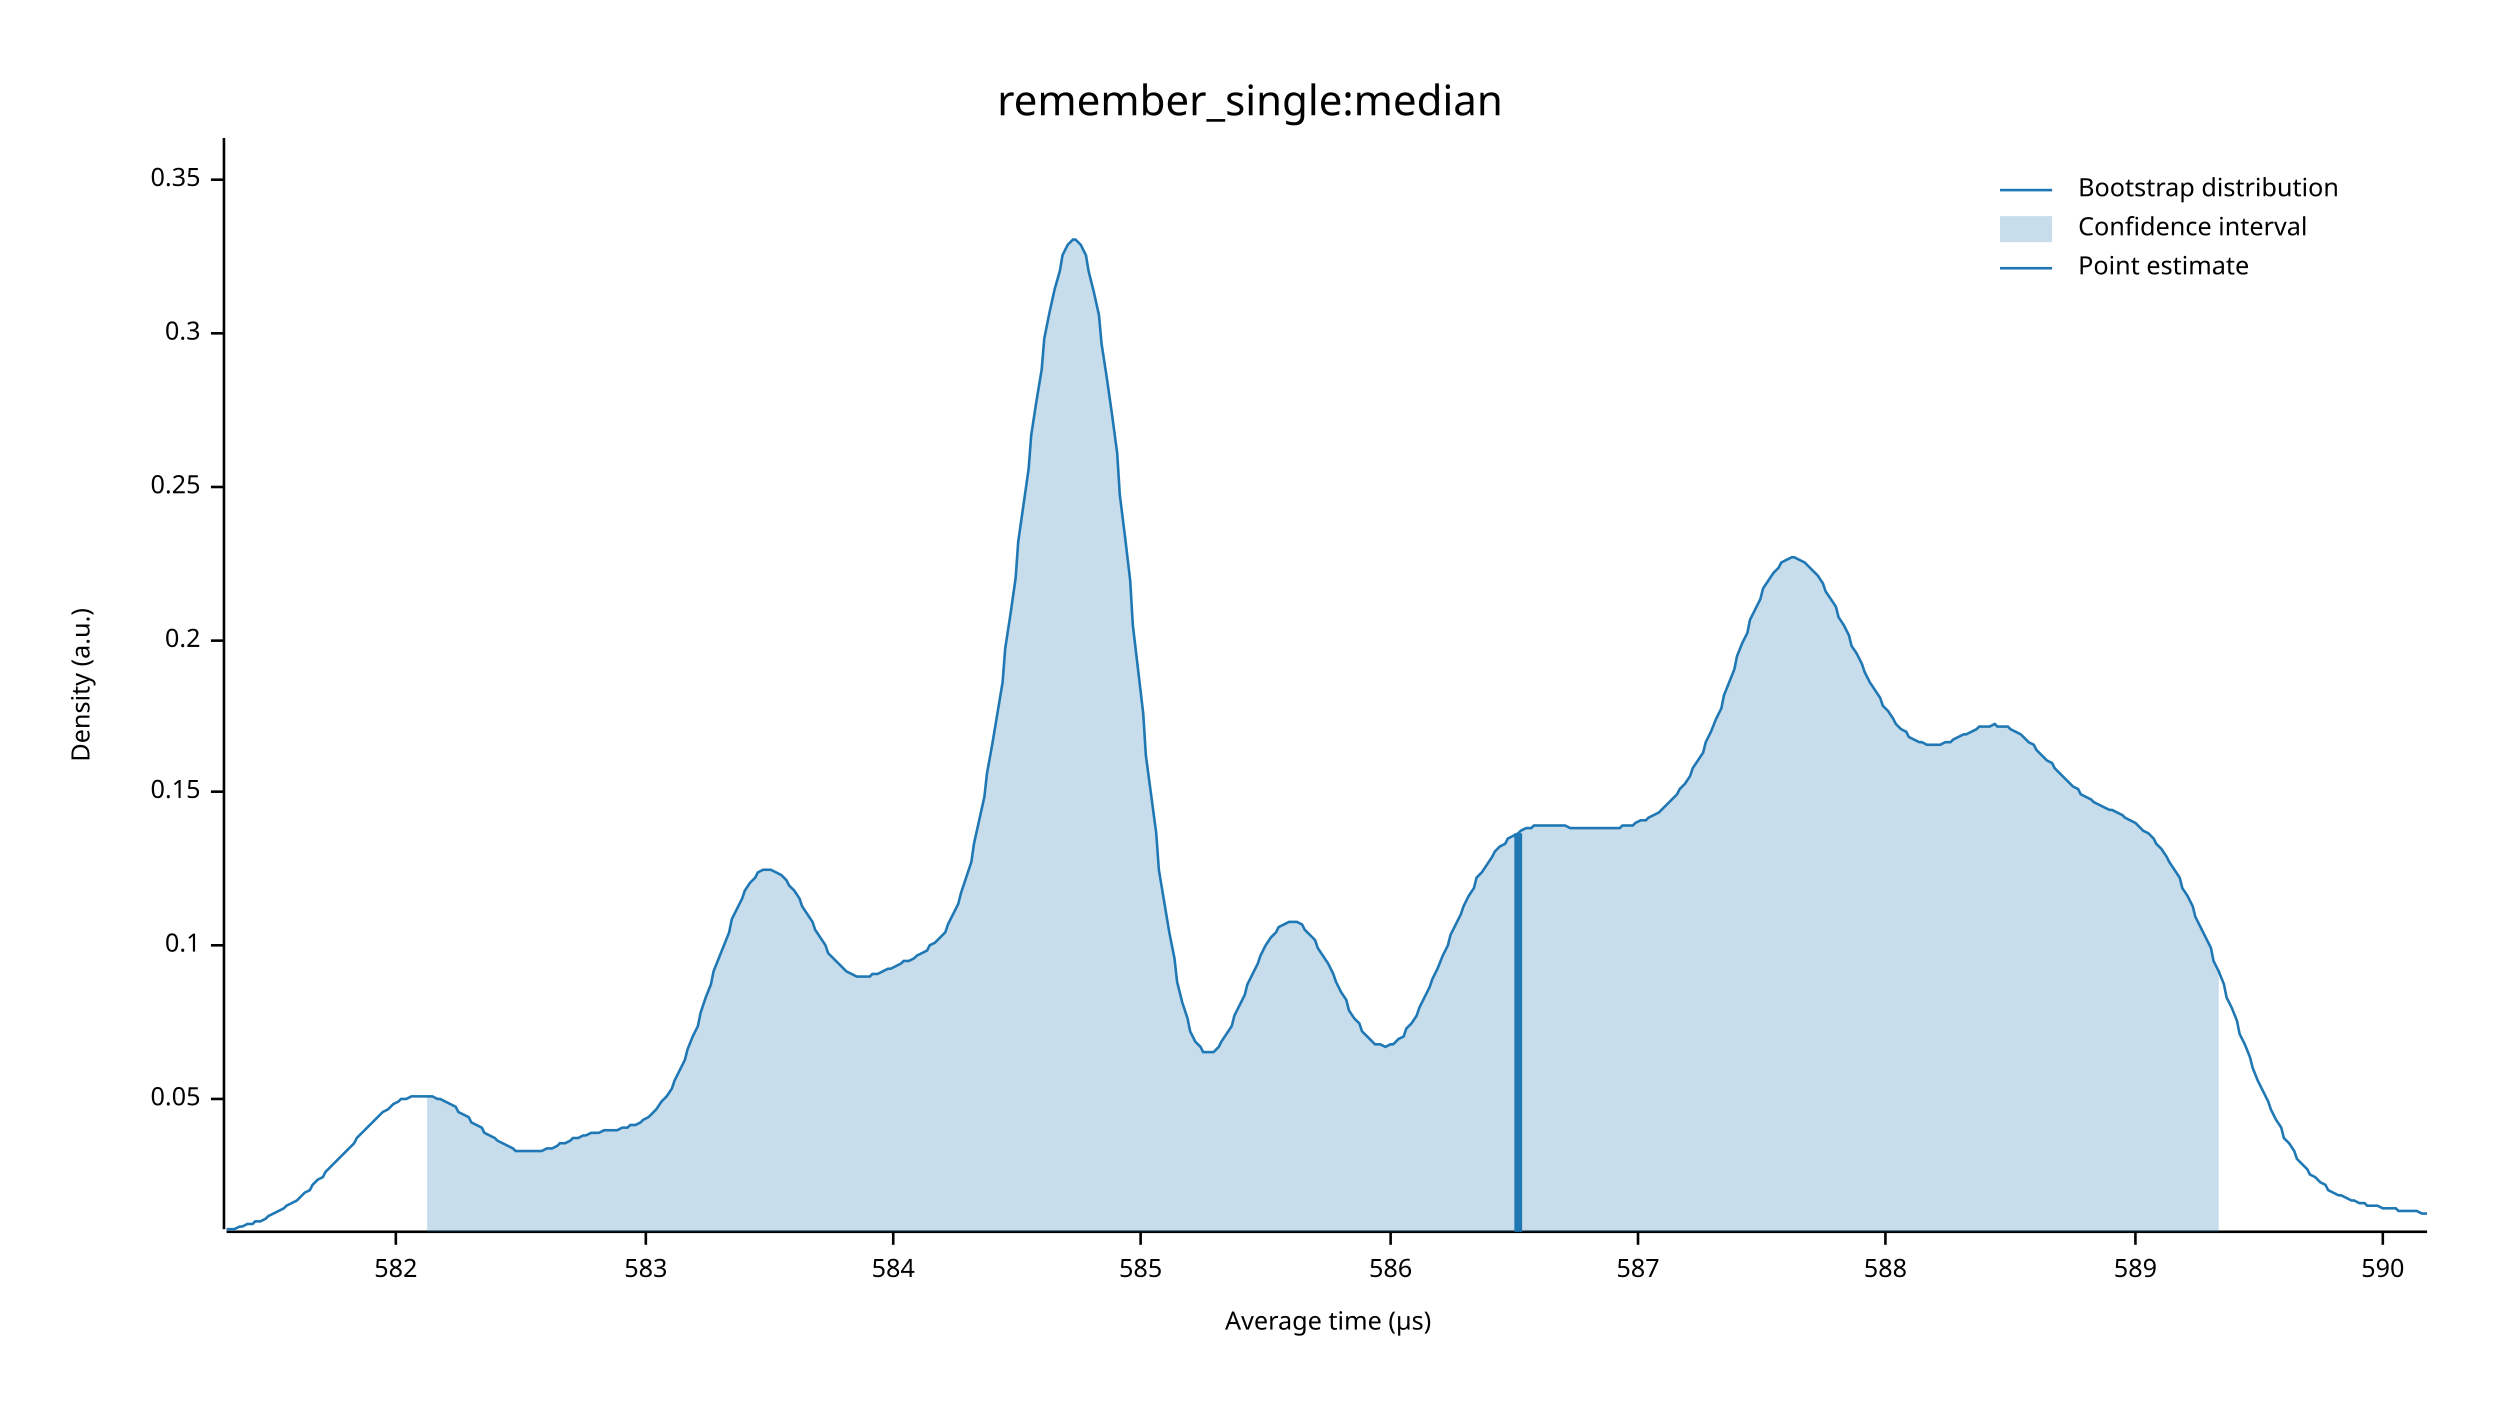
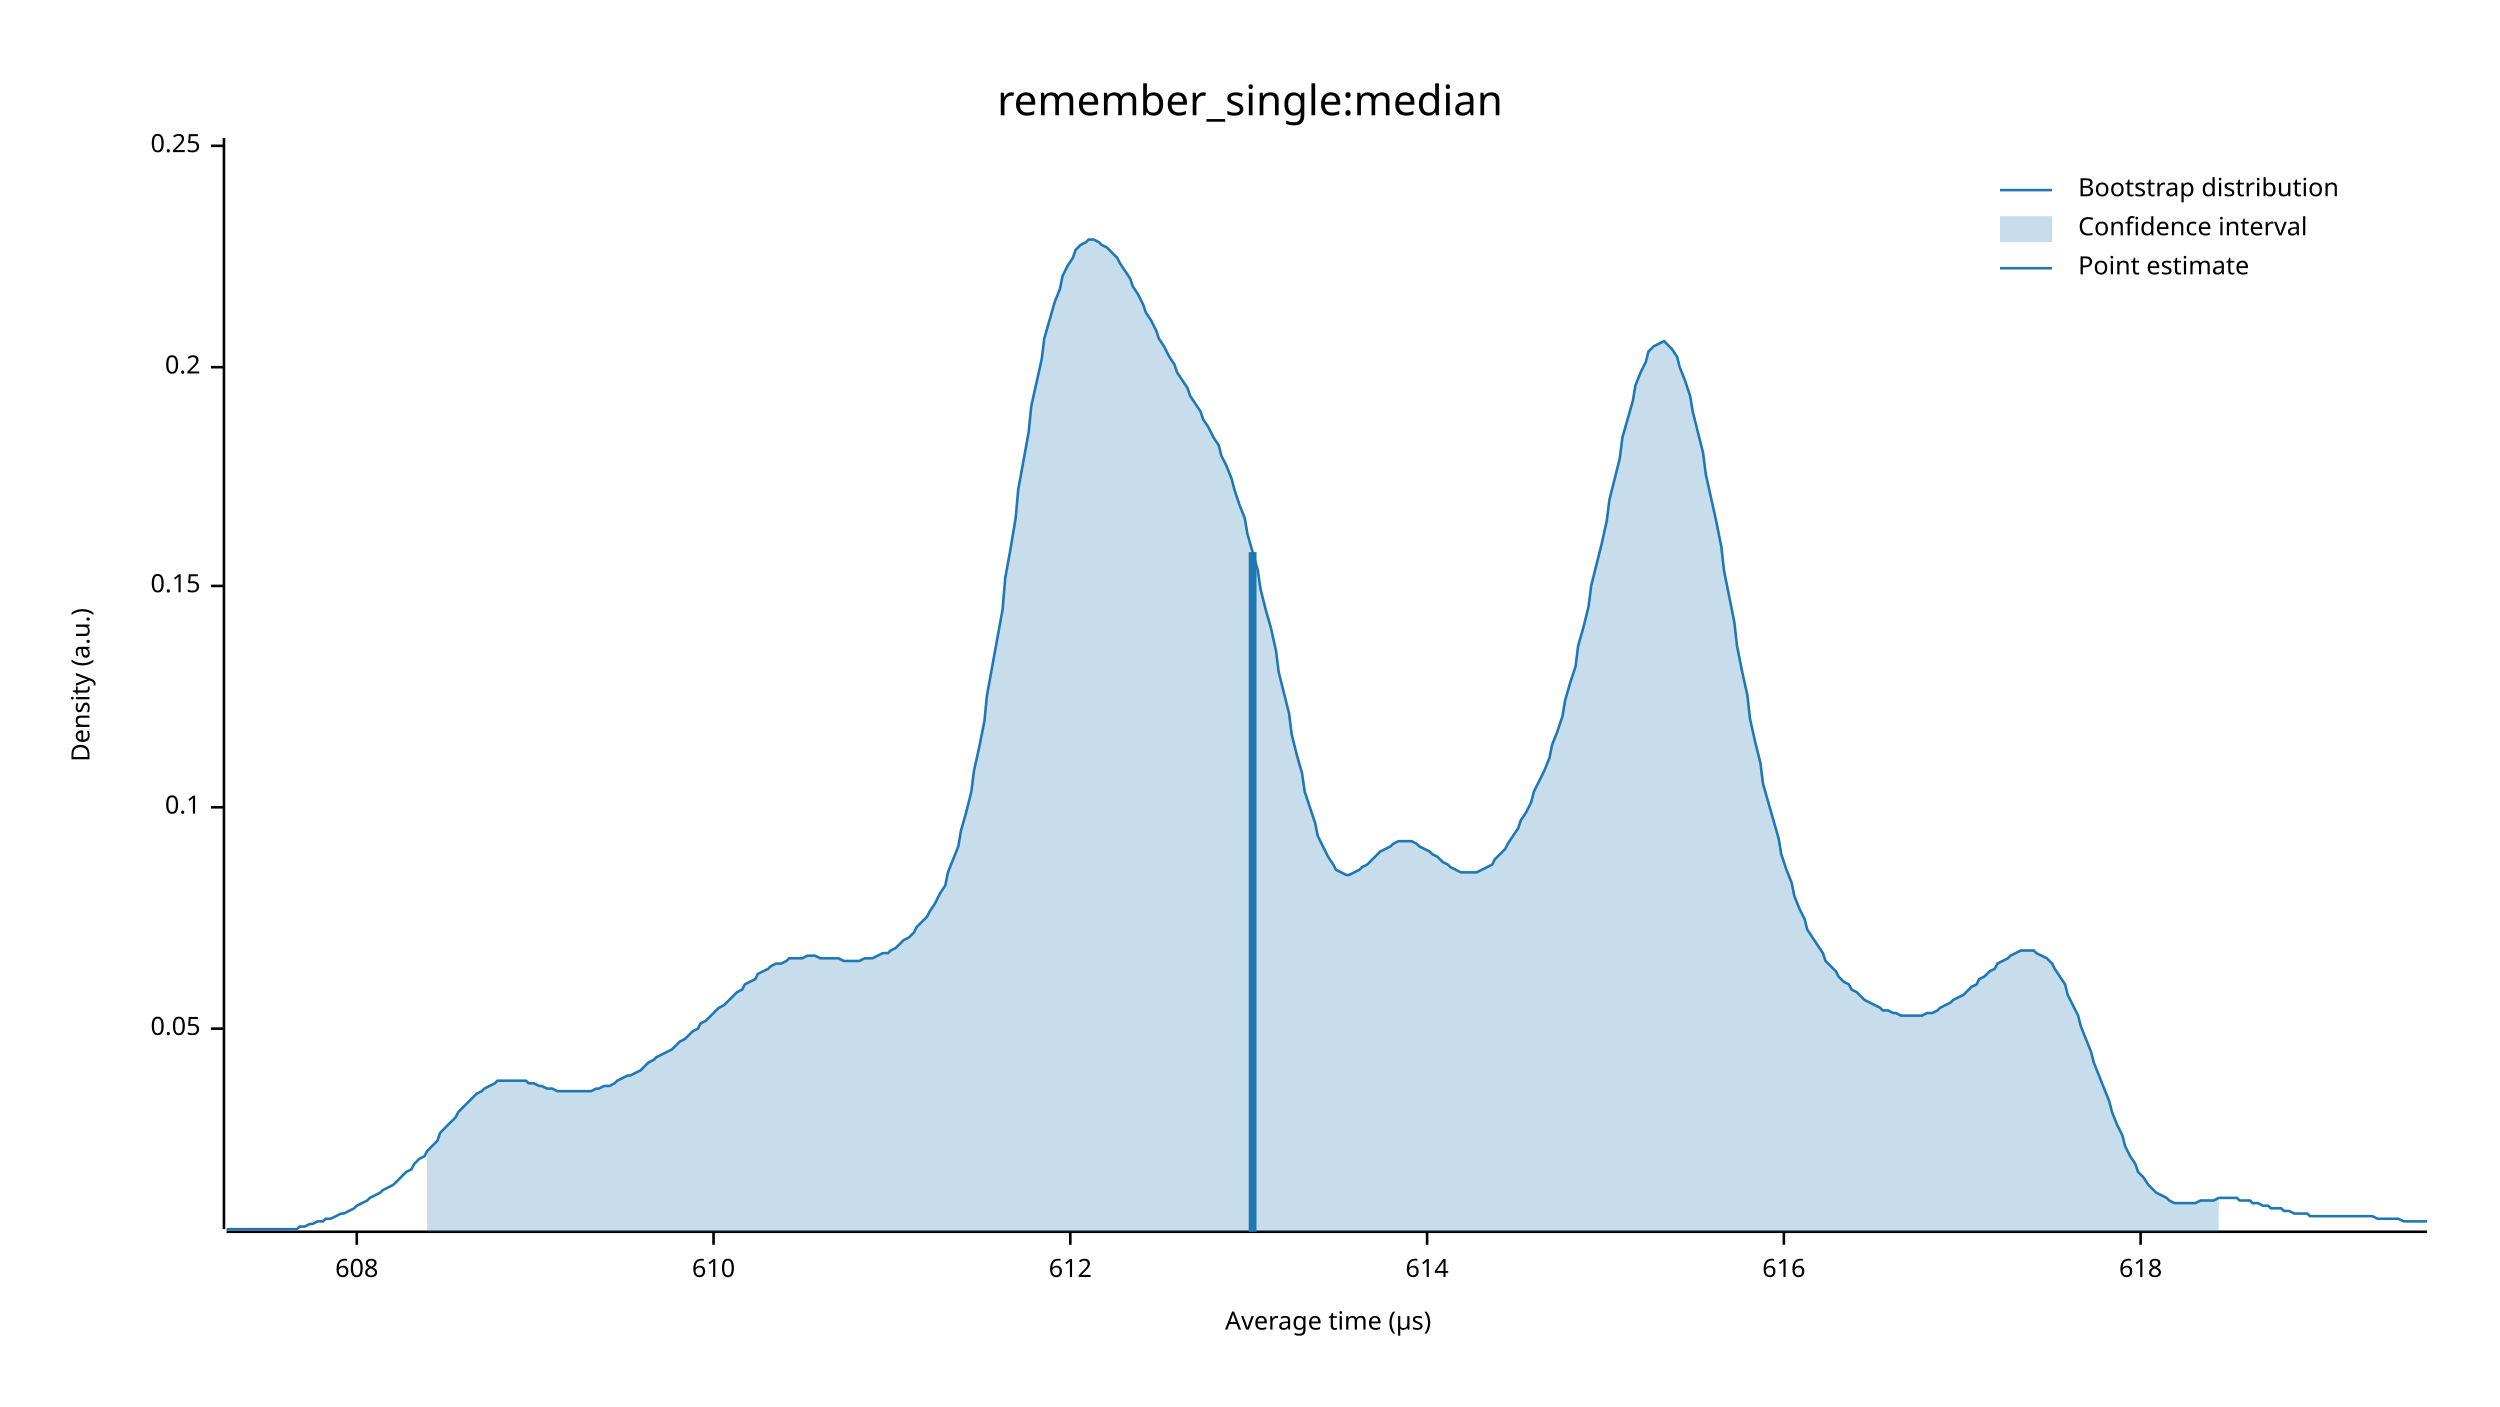
<svg xmlns="http://www.w3.org/2000/svg" width="960" height="540" viewBox="0 0 960 540">
  <text x="480" y="32" dy="0.76em" text-anchor="middle" font-family="sans-serif" font-size="16.129" opacity="1" fill="#000000">
remember_single:median
</text>
  <text x="27" y="263" dy="0.76em" text-anchor="middle" font-family="sans-serif" font-size="9.677" opacity="1" fill="#000000" transform="rotate(270, 27, 263)">
Density (a.u.)
</text>
  <text x="510" y="513" dy="-0.5ex" text-anchor="middle" font-family="sans-serif" font-size="9.677" opacity="1" fill="#000000">
Average time (µs)
</text>
  <polyline fill="none" opacity="1" stroke="#000000" stroke-width="1" points="86,53 86,472 " />
-   <text x="77" y="422" dy="0.5ex" text-anchor="end" font-family="sans-serif" font-size="9.677" opacity="1" fill="#000000">
+   <text x="77" y="395" dy="0.5ex" text-anchor="end" font-family="sans-serif" font-size="9.677" opacity="1" fill="#000000">
0.05
</text>
-   <polyline fill="none" opacity="1" stroke="#000000" stroke-width="1" points="81,422 86,422 " />
-   <text x="77" y="363" dy="0.5ex" text-anchor="end" font-family="sans-serif" font-size="9.677" opacity="1" fill="#000000">
+   <polyline fill="none" opacity="1" stroke="#000000" stroke-width="1" points="81,395 86,395 " />
+   <text x="77" y="310" dy="0.5ex" text-anchor="end" font-family="sans-serif" font-size="9.677" opacity="1" fill="#000000">
0.1
</text>
-   <polyline fill="none" opacity="1" stroke="#000000" stroke-width="1" points="81,363 86,363 " />
-   <text x="77" y="304" dy="0.5ex" text-anchor="end" font-family="sans-serif" font-size="9.677" opacity="1" fill="#000000">
+   <polyline fill="none" opacity="1" stroke="#000000" stroke-width="1" points="81,310 86,310 " />
+   <text x="77" y="225" dy="0.5ex" text-anchor="end" font-family="sans-serif" font-size="9.677" opacity="1" fill="#000000">
0.15
</text>
-   <polyline fill="none" opacity="1" stroke="#000000" stroke-width="1" points="81,304 86,304 " />
-   <text x="77" y="246" dy="0.5ex" text-anchor="end" font-family="sans-serif" font-size="9.677" opacity="1" fill="#000000">
+   <polyline fill="none" opacity="1" stroke="#000000" stroke-width="1" points="81,225 86,225 " />
+   <text x="77" y="141" dy="0.5ex" text-anchor="end" font-family="sans-serif" font-size="9.677" opacity="1" fill="#000000">
0.2
</text>
-   <polyline fill="none" opacity="1" stroke="#000000" stroke-width="1" points="81,246 86,246 " />
-   <text x="77" y="187" dy="0.5ex" text-anchor="end" font-family="sans-serif" font-size="9.677" opacity="1" fill="#000000">
+   <polyline fill="none" opacity="1" stroke="#000000" stroke-width="1" points="81,141 86,141 " />
+   <text x="77" y="56" dy="0.5ex" text-anchor="end" font-family="sans-serif" font-size="9.677" opacity="1" fill="#000000">
0.25
</text>
-   <polyline fill="none" opacity="1" stroke="#000000" stroke-width="1" points="81,187 86,187 " />
-   <text x="77" y="128" dy="0.5ex" text-anchor="end" font-family="sans-serif" font-size="9.677" opacity="1" fill="#000000">
- 0.3
+   <polyline fill="none" opacity="1" stroke="#000000" stroke-width="1" points="81,56 86,56 " />
+   <polyline fill="none" opacity="1" stroke="#000000" stroke-width="1" points="87,473 932,473 " />
+   <text x="137" y="483" dy="0.76em" text-anchor="middle" font-family="sans-serif" font-size="9.677" opacity="1" fill="#000000">
+ 608
</text>
-   <polyline fill="none" opacity="1" stroke="#000000" stroke-width="1" points="81,128 86,128 " />
-   <text x="77" y="69" dy="0.5ex" text-anchor="end" font-family="sans-serif" font-size="9.677" opacity="1" fill="#000000">
- 0.35
+   <polyline fill="none" opacity="1" stroke="#000000" stroke-width="1" points="137,473 137,478 " />
+   <text x="274" y="483" dy="0.76em" text-anchor="middle" font-family="sans-serif" font-size="9.677" opacity="1" fill="#000000">
+ 610
</text>
-   <polyline fill="none" opacity="1" stroke="#000000" stroke-width="1" points="81,69 86,69 " />
-   <polyline fill="none" opacity="1" stroke="#000000" stroke-width="1" points="87,473 932,473 " />
-   <text x="152" y="483" dy="0.76em" text-anchor="middle" font-family="sans-serif" font-size="9.677" opacity="1" fill="#000000">
- 582
+   <polyline fill="none" opacity="1" stroke="#000000" stroke-width="1" points="274,473 274,478 " />
+   <text x="411" y="483" dy="0.76em" text-anchor="middle" font-family="sans-serif" font-size="9.677" opacity="1" fill="#000000">
+ 612
</text>
-   <polyline fill="none" opacity="1" stroke="#000000" stroke-width="1" points="152,473 152,478 " />
-   <text x="248" y="483" dy="0.76em" text-anchor="middle" font-family="sans-serif" font-size="9.677" opacity="1" fill="#000000">
- 583
+   <polyline fill="none" opacity="1" stroke="#000000" stroke-width="1" points="411,473 411,478 " />
+   <text x="548" y="483" dy="0.76em" text-anchor="middle" font-family="sans-serif" font-size="9.677" opacity="1" fill="#000000">
+ 614
</text>
-   <polyline fill="none" opacity="1" stroke="#000000" stroke-width="1" points="248,473 248,478 " />
-   <text x="343" y="483" dy="0.76em" text-anchor="middle" font-family="sans-serif" font-size="9.677" opacity="1" fill="#000000">
- 584
+   <polyline fill="none" opacity="1" stroke="#000000" stroke-width="1" points="548,473 548,478 " />
+   <text x="685" y="483" dy="0.76em" text-anchor="middle" font-family="sans-serif" font-size="9.677" opacity="1" fill="#000000">
+ 616
</text>
-   <polyline fill="none" opacity="1" stroke="#000000" stroke-width="1" points="343,473 343,478 " />
-   <text x="438" y="483" dy="0.76em" text-anchor="middle" font-family="sans-serif" font-size="9.677" opacity="1" fill="#000000">
- 585
+   <polyline fill="none" opacity="1" stroke="#000000" stroke-width="1" points="685,473 685,478 " />
+   <text x="822" y="483" dy="0.76em" text-anchor="middle" font-family="sans-serif" font-size="9.677" opacity="1" fill="#000000">
+ 618
</text>
-   <polyline fill="none" opacity="1" stroke="#000000" stroke-width="1" points="438,473 438,478 " />
-   <text x="534" y="483" dy="0.76em" text-anchor="middle" font-family="sans-serif" font-size="9.677" opacity="1" fill="#000000">
- 586
- </text>
-   <polyline fill="none" opacity="1" stroke="#000000" stroke-width="1" points="534,473 534,478 " />
-   <text x="629" y="483" dy="0.76em" text-anchor="middle" font-family="sans-serif" font-size="9.677" opacity="1" fill="#000000">
- 587
- </text>
-   <polyline fill="none" opacity="1" stroke="#000000" stroke-width="1" points="629,473 629,478 " />
-   <text x="724" y="483" dy="0.76em" text-anchor="middle" font-family="sans-serif" font-size="9.677" opacity="1" fill="#000000">
- 588
- </text>
-   <polyline fill="none" opacity="1" stroke="#000000" stroke-width="1" points="724,473 724,478 " />
-   <text x="820" y="483" dy="0.76em" text-anchor="middle" font-family="sans-serif" font-size="9.677" opacity="1" fill="#000000">
- 589
- </text>
-   <polyline fill="none" opacity="1" stroke="#000000" stroke-width="1" points="820,473 820,478 " />
-   <text x="915" y="483" dy="0.76em" text-anchor="middle" font-family="sans-serif" font-size="9.677" opacity="1" fill="#000000">
- 590
- </text>
-   <polyline fill="none" opacity="1" stroke="#000000" stroke-width="1" points="915,473 915,478 " />
-   <polyline fill="none" opacity="1" stroke="#1F78B4" stroke-width="1" points="87,472 88,472 90,472 92,471 93,471 95,470 97,470 98,469 100,469 102,468 103,467 105,466 107,465 109,464 110,463 112,462 114,461 115,460 117,458 119,457 120,455 122,453 124,452 125,450 127,448 129,446 131,444 132,443 134,441 136,439 137,437 139,435 141,433 142,432 144,430 146,428 147,427 149,426 151,424 153,423 154,422 156,422 158,421 159,421 161,421 163,421 164,421 166,421 168,422 169,422 171,423 173,424 175,425 176,427 178,428 180,429 181,431 183,432 185,433 186,435 188,436 190,437 191,438 193,439 195,440 197,441 198,442 200,442 202,442 203,442 205,442 207,442 208,442 210,441 212,441 214,440 215,439 217,439 219,438 220,437 222,437 224,436 225,436 227,435 229,435 230,435 232,434 234,434 236,434 237,434 239,433 241,433 242,432 244,432 246,431 247,430 249,429 251,427 252,426 254,423 256,421 258,418 259,415 261,411 263,407 264,403 266,398 268,394 269,389 271,383 273,378 274,373 276,368 278,363 280,358 281,353 283,349 285,345 286,342 288,339 290,337 291,335 293,334 295,334 296,334 298,335 300,336 302,338 303,340 305,342 307,345 308,348 310,351 312,354 313,357 315,360 317,363 318,366 320,368 322,370 324,372 325,373 327,374 329,375 330,375 332,375 334,375 335,374 337,374 339,373 341,372 342,372 344,371 346,370 347,369 349,369 351,368 352,367 354,366 356,365 357,363 359,362 361,360 363,358 364,355 366,351 368,347 369,343 371,337 373,331 374,324 376,315 378,306 379,297 381,286 383,274 385,262 386,249 388,236 390,222 391,208 393,194 395,180 396,167 398,154 400,142 401,130 403,120 405,111 407,104 408,98 410,94 412,92 413,92 415,94 417,98 418,104 420,112 422,121 423,132 425,145 427,159 429,174 430,190 432,206 434,223 435,240 437,257 439,274 440,290 442,305 444,320 445,334 447,346 449,358 451,368 452,377 454,385 456,391 457,396 459,400 461,402 462,404 464,404 466,404 468,402 469,400 471,397 473,394 474,390 476,386 478,382 479,378 481,374 483,370 484,367 486,363 488,360 490,358 491,356 493,355 495,354 496,354 498,354 500,355 501,357 503,359 505,361 506,364 508,367 510,370 512,374 513,377 515,381 517,384 518,388 520,391 522,393 523,396 525,398 527,400 528,401 530,401 532,402 534,401 535,401 537,399 539,398 540,395 542,393 544,390 545,387 547,383 549,379 550,376 552,372 554,367 556,363 557,359 559,355 561,351 562,348 564,344 566,341 567,337 569,335 571,332 573,329 574,327 576,325 578,324 579,322 581,321 583,320 584,319 586,318 588,318 589,317 591,317 593,317 595,317 596,317 598,317 600,317 601,317 603,318 605,318 606,318 608,318 610,318 611,318 613,318 615,318 617,318 618,318 620,318 622,318 623,317 625,317 627,317 628,316 630,315 632,315 633,314 635,313 637,312 639,310 640,309 642,307 644,305 645,303 647,301 649,298 650,295 652,292 654,289 655,285 657,281 659,276 661,272 662,267 664,262 666,257 667,252 669,247 671,243 672,238 674,234 676,230 677,226 679,223 681,220 683,218 684,216 686,215 688,214 689,214 691,215 693,216 694,217 696,219 698,221 700,224 701,227 703,230 705,233 706,237 708,240 710,244 711,248 713,251 715,255 716,258 718,262 720,265 722,268 723,271 725,273 727,276 728,278 730,280 732,281 733,283 735,284 737,285 738,285 740,286 742,286 744,286 745,286 747,285 749,285 750,284 752,283 754,282 755,282 757,281 759,280 760,279 762,279 764,279 766,278 767,279 769,279 771,279 772,280 774,281 776,282 777,283 779,285 781,286 782,288 784,290 786,292 788,293 789,295 791,297 793,299 794,300 796,302 798,303 799,305 801,306 803,307 804,308 806,309 808,310 810,311 811,311 813,312 815,313 816,314 818,315 820,316 821,317 823,319 825,320 827,322 828,324 830,326 832,329 833,331 835,334 837,337 838,341 840,344 842,348 843,352 845,356 847,360 849,364 850,369 852,373 854,378 855,383 857,387 859,392 860,397 862,401 864,406 865,410 867,415 869,419 871,423 872,426 874,430 876,433 877,437 879,439 881,442 882,445 884,447 886,449 887,451 889,452 891,454 893,455 894,457 896,458 898,459 899,459 901,460 903,461 904,461 906,462 908,462 909,463 911,463 913,463 915,464 916,464 918,464 920,464 921,465 923,465 925,465 926,465 928,465 930,466 932,466 " />
-   <polygon opacity="0.25" fill="#1F78B4" points="164,421 166,421 168,422 169,422 171,423 173,424 175,425 176,427 178,428 180,429 181,431 183,432 185,433 186,435 188,436 190,437 191,438 193,439 195,440 197,441 198,442 200,442 202,442 203,442 205,442 207,442 208,442 210,441 212,441 214,440 215,439 217,439 219,438 220,437 222,437 224,436 225,436 227,435 229,435 230,435 232,434 234,434 236,434 237,434 239,433 241,433 242,432 244,432 246,431 247,430 249,429 251,427 252,426 254,423 256,421 258,418 259,415 261,411 263,407 264,403 266,398 268,394 269,389 271,383 273,378 274,373 276,368 278,363 280,358 281,353 283,349 285,345 286,342 288,339 290,337 291,335 293,334 295,334 296,334 298,335 300,336 302,338 303,340 305,342 307,345 308,348 310,351 312,354 313,357 315,360 317,363 318,366 320,368 322,370 324,372 325,373 327,374 329,375 330,375 332,375 334,375 335,374 337,374 339,373 341,372 342,372 344,371 346,370 347,369 349,369 351,368 352,367 354,366 356,365 357,363 359,362 361,360 363,358 364,355 366,351 368,347 369,343 371,337 373,331 374,324 376,315 378,306 379,297 381,286 383,274 385,262 386,249 388,236 390,222 391,208 393,194 395,180 396,167 398,154 400,142 401,130 403,120 405,111 407,104 408,98 410,94 412,92 413,92 415,94 417,98 418,104 420,112 422,121 423,132 425,145 427,159 429,174 430,190 432,206 434,223 435,240 437,257 439,274 440,290 442,305 444,320 445,334 447,346 449,358 451,368 452,377 454,385 456,391 457,396 459,400 461,402 462,404 464,404 466,404 468,402 469,400 471,397 473,394 474,390 476,386 478,382 479,378 481,374 483,370 484,367 486,363 488,360 490,358 491,356 493,355 495,354 496,354 498,354 500,355 501,357 503,359 505,361 506,364 508,367 510,370 512,374 513,377 515,381 517,384 518,388 520,391 522,393 523,396 525,398 527,400 528,401 530,401 532,402 534,401 535,401 537,399 539,398 540,395 542,393 544,390 545,387 547,383 549,379 550,376 552,372 554,367 556,363 557,359 559,355 561,351 562,348 564,344 566,341 567,337 569,335 571,332 573,329 574,327 576,325 578,324 579,322 581,321 583,320 584,319 586,318 588,318 589,317 591,317 593,317 595,317 596,317 598,317 600,317 601,317 603,318 605,318 606,318 608,318 610,318 611,318 613,318 615,318 617,318 618,318 620,318 622,318 623,317 625,317 627,317 628,316 630,315 632,315 633,314 635,313 637,312 639,310 640,309 642,307 644,305 645,303 647,301 649,298 650,295 652,292 654,289 655,285 657,281 659,276 661,272 662,267 664,262 666,257 667,252 669,247 671,243 672,238 674,234 676,230 677,226 679,223 681,220 683,218 684,216 686,215 688,214 689,214 691,215 693,216 694,217 696,219 698,221 700,224 701,227 703,230 705,233 706,237 708,240 710,244 711,248 713,251 715,255 716,258 718,262 720,265 722,268 723,271 725,273 727,276 728,278 730,280 732,281 733,283 735,284 737,285 738,285 740,286 742,286 744,286 745,286 747,285 749,285 750,284 752,283 754,282 755,282 757,281 759,280 760,279 762,279 764,279 766,278 767,279 769,279 771,279 772,280 774,281 776,282 777,283 779,285 781,286 782,288 784,290 786,292 788,293 789,295 791,297 793,299 794,300 796,302 798,303 799,305 801,306 803,307 804,308 806,309 808,310 810,311 811,311 813,312 815,313 816,314 818,315 820,316 821,317 823,319 825,320 827,322 828,324 830,326 832,329 833,331 835,334 837,337 838,341 840,344 842,348 843,352 845,356 847,360 849,364 850,369 852,373 852,473 164,473 " />
-   <polyline fill="none" opacity="1" stroke="#1F78B4" stroke-width="3" points="583,473 583,320 " />
+   <polyline fill="none" opacity="1" stroke="#000000" stroke-width="1" points="822,473 822,478 " />
+   <polyline fill="none" opacity="1" stroke="#1F78B4" stroke-width="1" points="87,472 88,472 90,472 92,472 93,472 95,472 97,472 98,472 100,472 102,472 103,472 105,472 107,472 109,472 110,472 112,472 114,472 115,471 117,471 119,470 120,470 122,469 124,469 125,468 127,468 129,467 131,466 132,466 134,465 136,464 137,463 139,462 141,461 142,460 144,459 146,458 147,457 149,456 151,455 153,453 154,452 156,450 158,449 159,447 161,445 163,444 164,442 166,440 168,438 169,435 171,433 173,431 175,429 176,427 178,425 180,423 181,422 183,420 185,419 186,418 188,417 190,416 191,415 193,415 195,415 197,415 198,415 200,415 202,415 203,416 205,416 207,417 208,417 210,418 212,418 214,419 215,419 217,419 219,419 220,419 222,419 224,419 225,419 227,419 229,418 230,418 232,417 234,417 236,416 237,415 239,414 241,413 242,413 244,412 246,411 247,410 249,408 251,407 252,406 254,405 256,404 258,403 259,402 261,400 263,399 264,398 266,396 268,395 269,393 271,392 273,390 274,389 276,387 278,386 280,384 281,383 283,381 285,380 286,378 288,377 290,376 291,374 293,373 295,372 296,371 298,370 300,370 302,369 303,368 305,368 307,368 308,368 310,367 312,367 313,367 315,368 317,368 318,368 320,368 322,368 324,369 325,369 327,369 329,369 330,369 332,368 334,368 335,368 337,367 339,366 341,366 342,365 344,364 346,362 347,361 349,360 351,358 352,356 354,354 356,352 357,350 359,347 361,343 363,340 364,335 366,330 368,325 369,319 371,312 373,304 374,296 376,287 378,277 379,267 381,256 383,245 385,234 386,222 388,211 390,199 391,188 393,177 395,166 396,156 398,147 400,138 401,130 403,123 405,116 407,111 408,106 410,102 412,99 413,96 415,94 417,93 418,92 420,92 422,93 423,94 425,95 427,97 429,99 430,101 432,104 434,107 435,110 437,113 439,117 440,120 442,123 444,127 445,130 447,133 449,137 451,140 452,143 454,146 456,149 457,152 459,155 461,158 462,161 464,164 466,168 468,171 469,175 471,179 473,184 474,188 476,194 478,199 479,205 481,212 483,219 484,226 486,234 488,241 490,250 491,258 493,266 495,274 496,282 498,290 500,297 501,304 503,310 505,316 506,321 508,325 510,329 512,332 513,334 515,335 517,336 518,336 520,335 522,334 523,333 525,332 527,330 528,329 530,327 532,326 534,325 535,324 537,323 539,323 540,323 542,323 544,324 545,325 547,326 549,327 550,328 552,329 554,331 556,332 557,333 559,334 561,335 562,335 564,335 566,335 567,335 569,334 571,333 573,332 574,330 576,328 578,326 579,324 581,321 583,318 584,315 586,312 588,308 589,304 591,300 593,296 595,291 596,286 598,281 600,275 601,269 603,262 605,256 606,248 608,241 610,233 611,225 613,217 615,209 617,200 618,192 620,184 622,176 623,168 625,161 627,154 628,148 630,143 632,139 633,135 635,133 637,132 639,131 640,132 642,134 644,137 645,141 647,146 649,152 650,158 652,166 654,174 655,182 657,191 659,200 661,210 662,219 664,229 666,239 667,248 669,258 671,267 672,276 674,285 676,293 677,301 679,308 681,315 683,322 684,328 686,334 688,339 689,344 691,349 693,353 694,357 696,360 698,363 700,366 701,369 703,371 705,373 706,375 708,377 710,378 711,380 713,381 715,383 716,384 718,385 720,386 722,387 723,388 725,388 727,389 728,389 730,390 732,390 733,390 735,390 737,390 738,390 740,389 742,389 744,388 745,387 747,386 749,385 750,384 752,383 754,382 755,381 757,379 759,378 760,376 762,375 764,373 766,372 767,370 769,369 771,368 772,367 774,366 776,365 777,365 779,365 781,365 782,366 784,367 786,368 788,370 789,372 791,375 793,378 794,382 796,386 798,390 799,394 801,399 803,404 804,408 806,413 808,418 810,423 811,427 813,432 815,436 816,440 818,444 820,447 821,450 823,452 825,455 827,457 828,458 830,459 832,460 833,461 835,462 837,462 838,462 840,462 842,462 843,462 845,461 847,461 849,461 850,461 852,460 854,460 855,460 857,460 859,460 860,461 862,461 864,461 865,462 867,462 869,463 871,463 872,464 874,464 876,464 877,465 879,465 881,466 882,466 884,466 886,466 887,467 889,467 891,467 893,467 894,467 896,467 898,467 899,467 901,467 903,467 904,467 906,467 908,467 909,467 911,467 913,468 915,468 916,468 918,468 920,468 921,468 923,469 925,469 926,469 928,469 930,469 932,469 " />
+   <polygon opacity="0.25" fill="#1F78B4" points="164,442 166,440 168,438 169,435 171,433 173,431 175,429 176,427 178,425 180,423 181,422 183,420 185,419 186,418 188,417 190,416 191,415 193,415 195,415 197,415 198,415 200,415 202,415 203,416 205,416 207,417 208,417 210,418 212,418 214,419 215,419 217,419 219,419 220,419 222,419 224,419 225,419 227,419 229,418 230,418 232,417 234,417 236,416 237,415 239,414 241,413 242,413 244,412 246,411 247,410 249,408 251,407 252,406 254,405 256,404 258,403 259,402 261,400 263,399 264,398 266,396 268,395 269,393 271,392 273,390 274,389 276,387 278,386 280,384 281,383 283,381 285,380 286,378 288,377 290,376 291,374 293,373 295,372 296,371 298,370 300,370 302,369 303,368 305,368 307,368 308,368 310,367 312,367 313,367 315,368 317,368 318,368 320,368 322,368 324,369 325,369 327,369 329,369 330,369 332,368 334,368 335,368 337,367 339,366 341,366 342,365 344,364 346,362 347,361 349,360 351,358 352,356 354,354 356,352 357,350 359,347 361,343 363,340 364,335 366,330 368,325 369,319 371,312 373,304 374,296 376,287 378,277 379,267 381,256 383,245 385,234 386,222 388,211 390,199 391,188 393,177 395,166 396,156 398,147 400,138 401,130 403,123 405,116 407,111 408,106 410,102 412,99 413,96 415,94 417,93 418,92 420,92 422,93 423,94 425,95 427,97 429,99 430,101 432,104 434,107 435,110 437,113 439,117 440,120 442,123 444,127 445,130 447,133 449,137 451,140 452,143 454,146 456,149 457,152 459,155 461,158 462,161 464,164 466,168 468,171 469,175 471,179 473,184 474,188 476,194 478,199 479,205 481,212 483,219 484,226 486,234 488,241 490,250 491,258 493,266 495,274 496,282 498,290 500,297 501,304 503,310 505,316 506,321 508,325 510,329 512,332 513,334 515,335 517,336 518,336 520,335 522,334 523,333 525,332 527,330 528,329 530,327 532,326 534,325 535,324 537,323 539,323 540,323 542,323 544,324 545,325 547,326 549,327 550,328 552,329 554,331 556,332 557,333 559,334 561,335 562,335 564,335 566,335 567,335 569,334 571,333 573,332 574,330 576,328 578,326 579,324 581,321 583,318 584,315 586,312 588,308 589,304 591,300 593,296 595,291 596,286 598,281 600,275 601,269 603,262 605,256 606,248 608,241 610,233 611,225 613,217 615,209 617,200 618,192 620,184 622,176 623,168 625,161 627,154 628,148 630,143 632,139 633,135 635,133 637,132 639,131 640,132 642,134 644,137 645,141 647,146 649,152 650,158 652,166 654,174 655,182 657,191 659,200 661,210 662,219 664,229 666,239 667,248 669,258 671,267 672,276 674,285 676,293 677,301 679,308 681,315 683,322 684,328 686,334 688,339 689,344 691,349 693,353 694,357 696,360 698,363 700,366 701,369 703,371 705,373 706,375 708,377 710,378 711,380 713,381 715,383 716,384 718,385 720,386 722,387 723,388 725,388 727,389 728,389 730,390 732,390 733,390 735,390 737,390 738,390 740,389 742,389 744,388 745,387 747,386 749,385 750,384 752,383 754,382 755,381 757,379 759,378 760,376 762,375 764,373 766,372 767,370 769,369 771,368 772,367 774,366 776,365 777,365 779,365 781,365 782,366 784,367 786,368 788,370 789,372 791,375 793,378 794,382 796,386 798,390 799,394 801,399 803,404 804,408 806,413 808,418 810,423 811,427 813,432 815,436 816,440 818,444 820,447 821,450 823,452 825,455 827,457 828,458 830,459 832,460 833,461 835,462 837,462 838,462 840,462 842,462 843,462 845,461 847,461 849,461 850,461 852,460 852,473 164,473 " />
+   <polyline fill="none" opacity="1" stroke="#1F78B4" stroke-width="3" points="481,473 481,212 " />
  <text x="798" y="68" dy="0.76em" text-anchor="start" font-family="sans-serif" font-size="9.677" opacity="1" fill="#000000">
Bootstrap distribution
</text>
  <text x="798" y="83" dy="0.76em" text-anchor="start" font-family="sans-serif" font-size="9.677" opacity="1" fill="#000000">
Confidence interval
</text>
  <text x="798" y="98" dy="0.76em" text-anchor="start" font-family="sans-serif" font-size="9.677" opacity="1" fill="#000000">
Point estimate
</text>
  <polyline fill="none" opacity="1" stroke="#1F78B4" stroke-width="1" points="768,73 788,73 " />
  <rect x="768" y="83" width="20" height="10" opacity="0.25" fill="#1F78B4" stroke="none" />
  <polyline fill="none" opacity="1" stroke="#1F78B4" stroke-width="1" points="768,103 788,103 " />
</svg>
